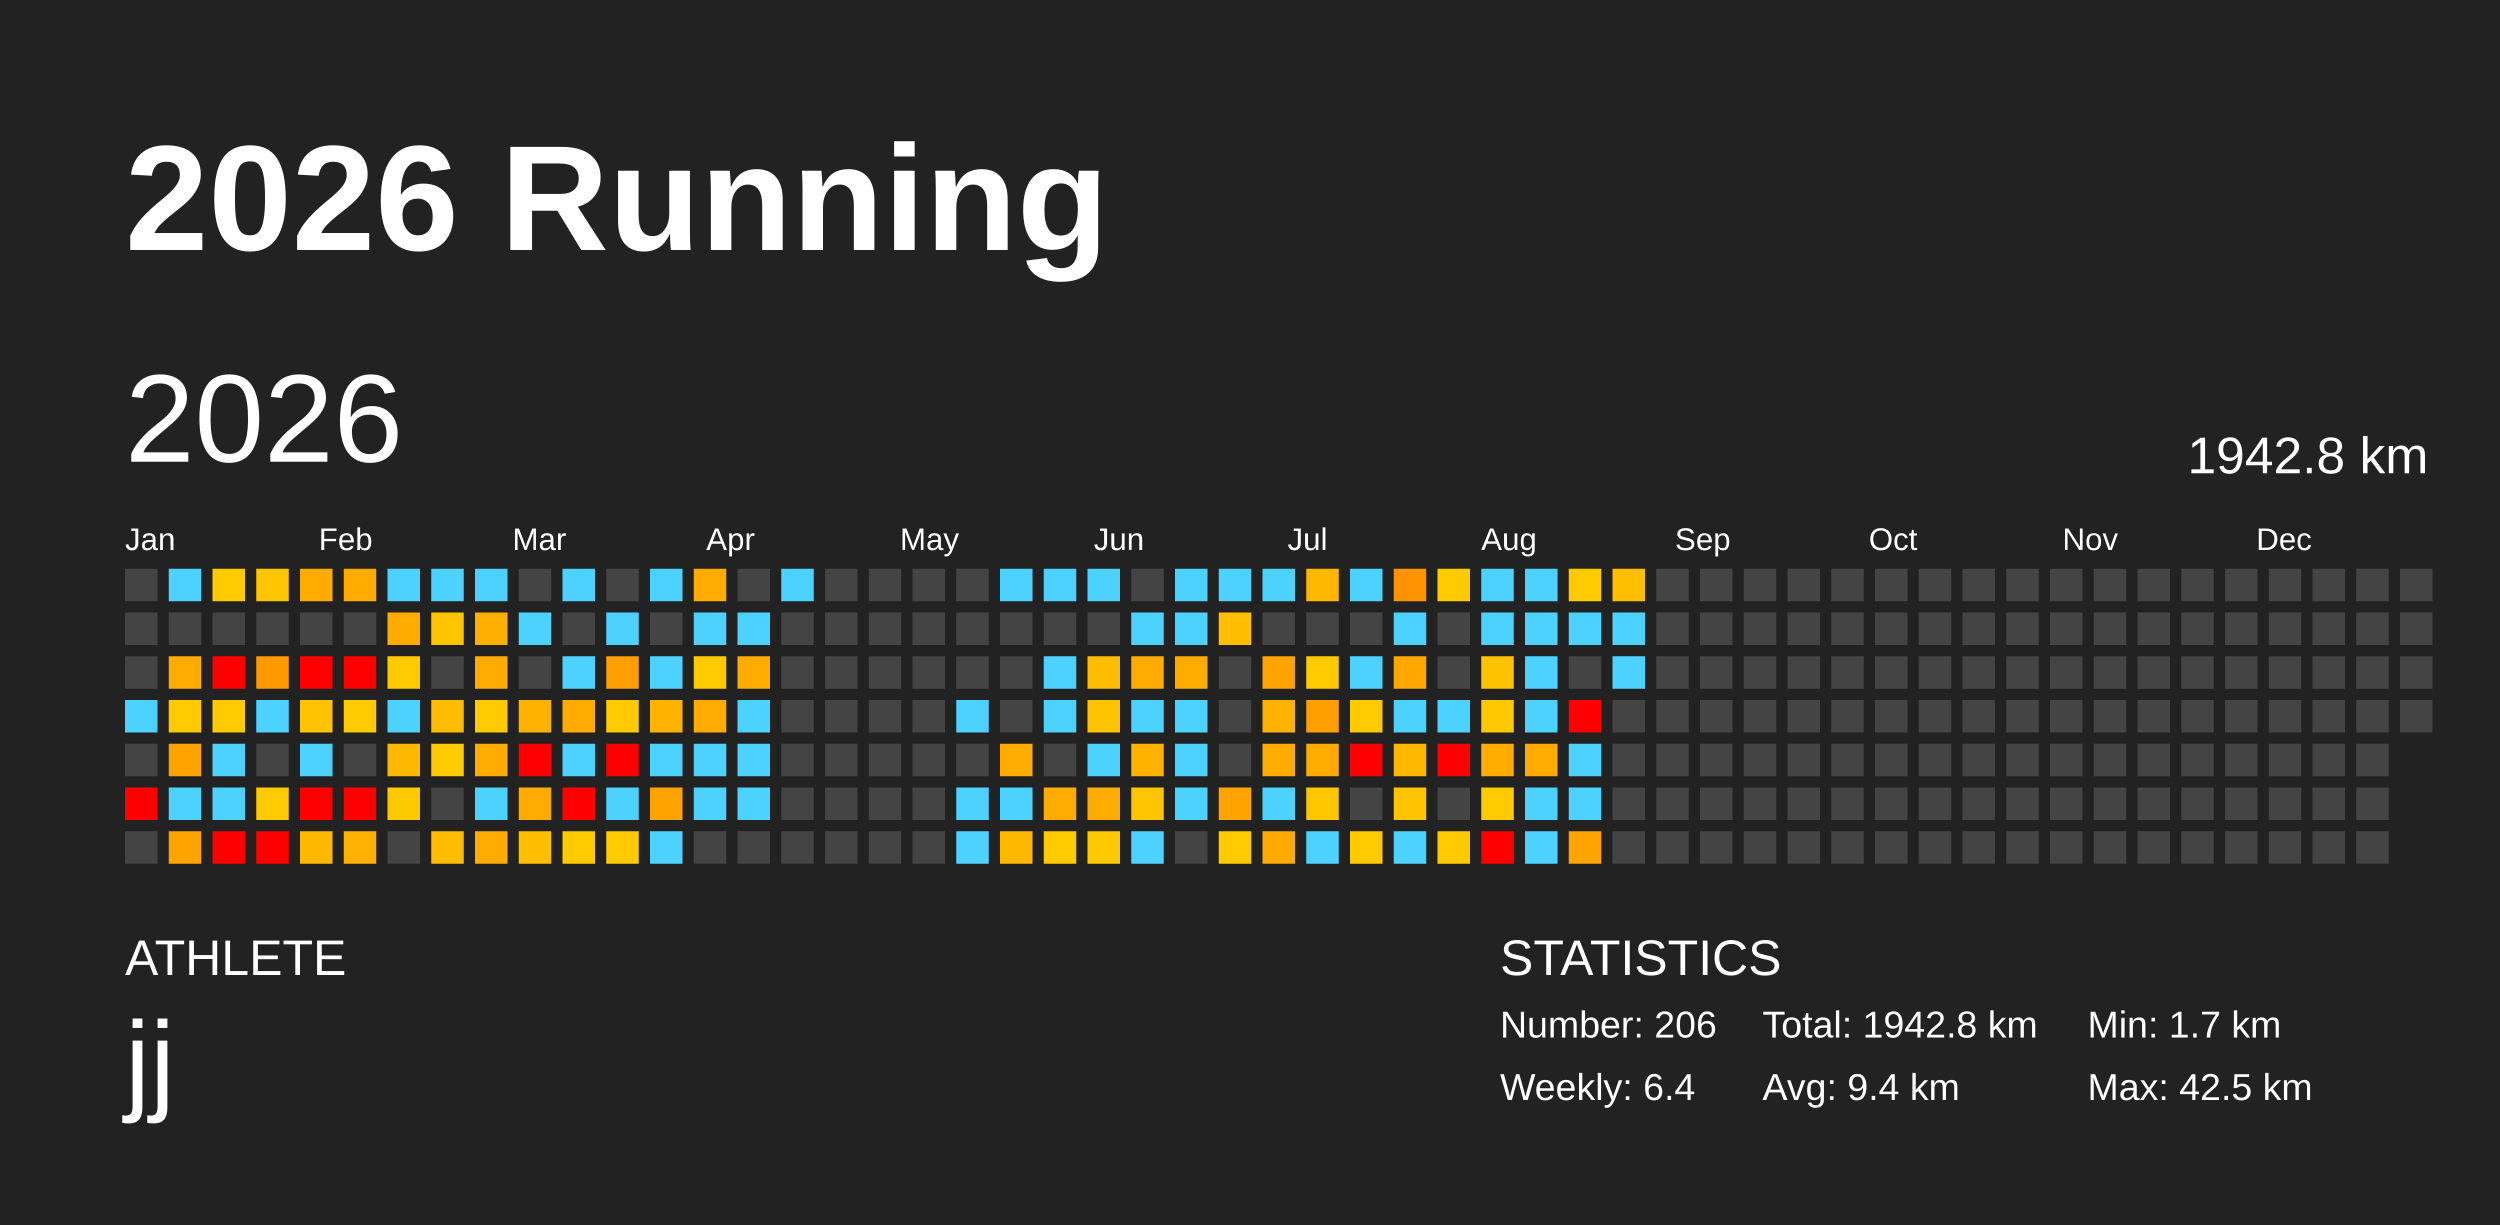
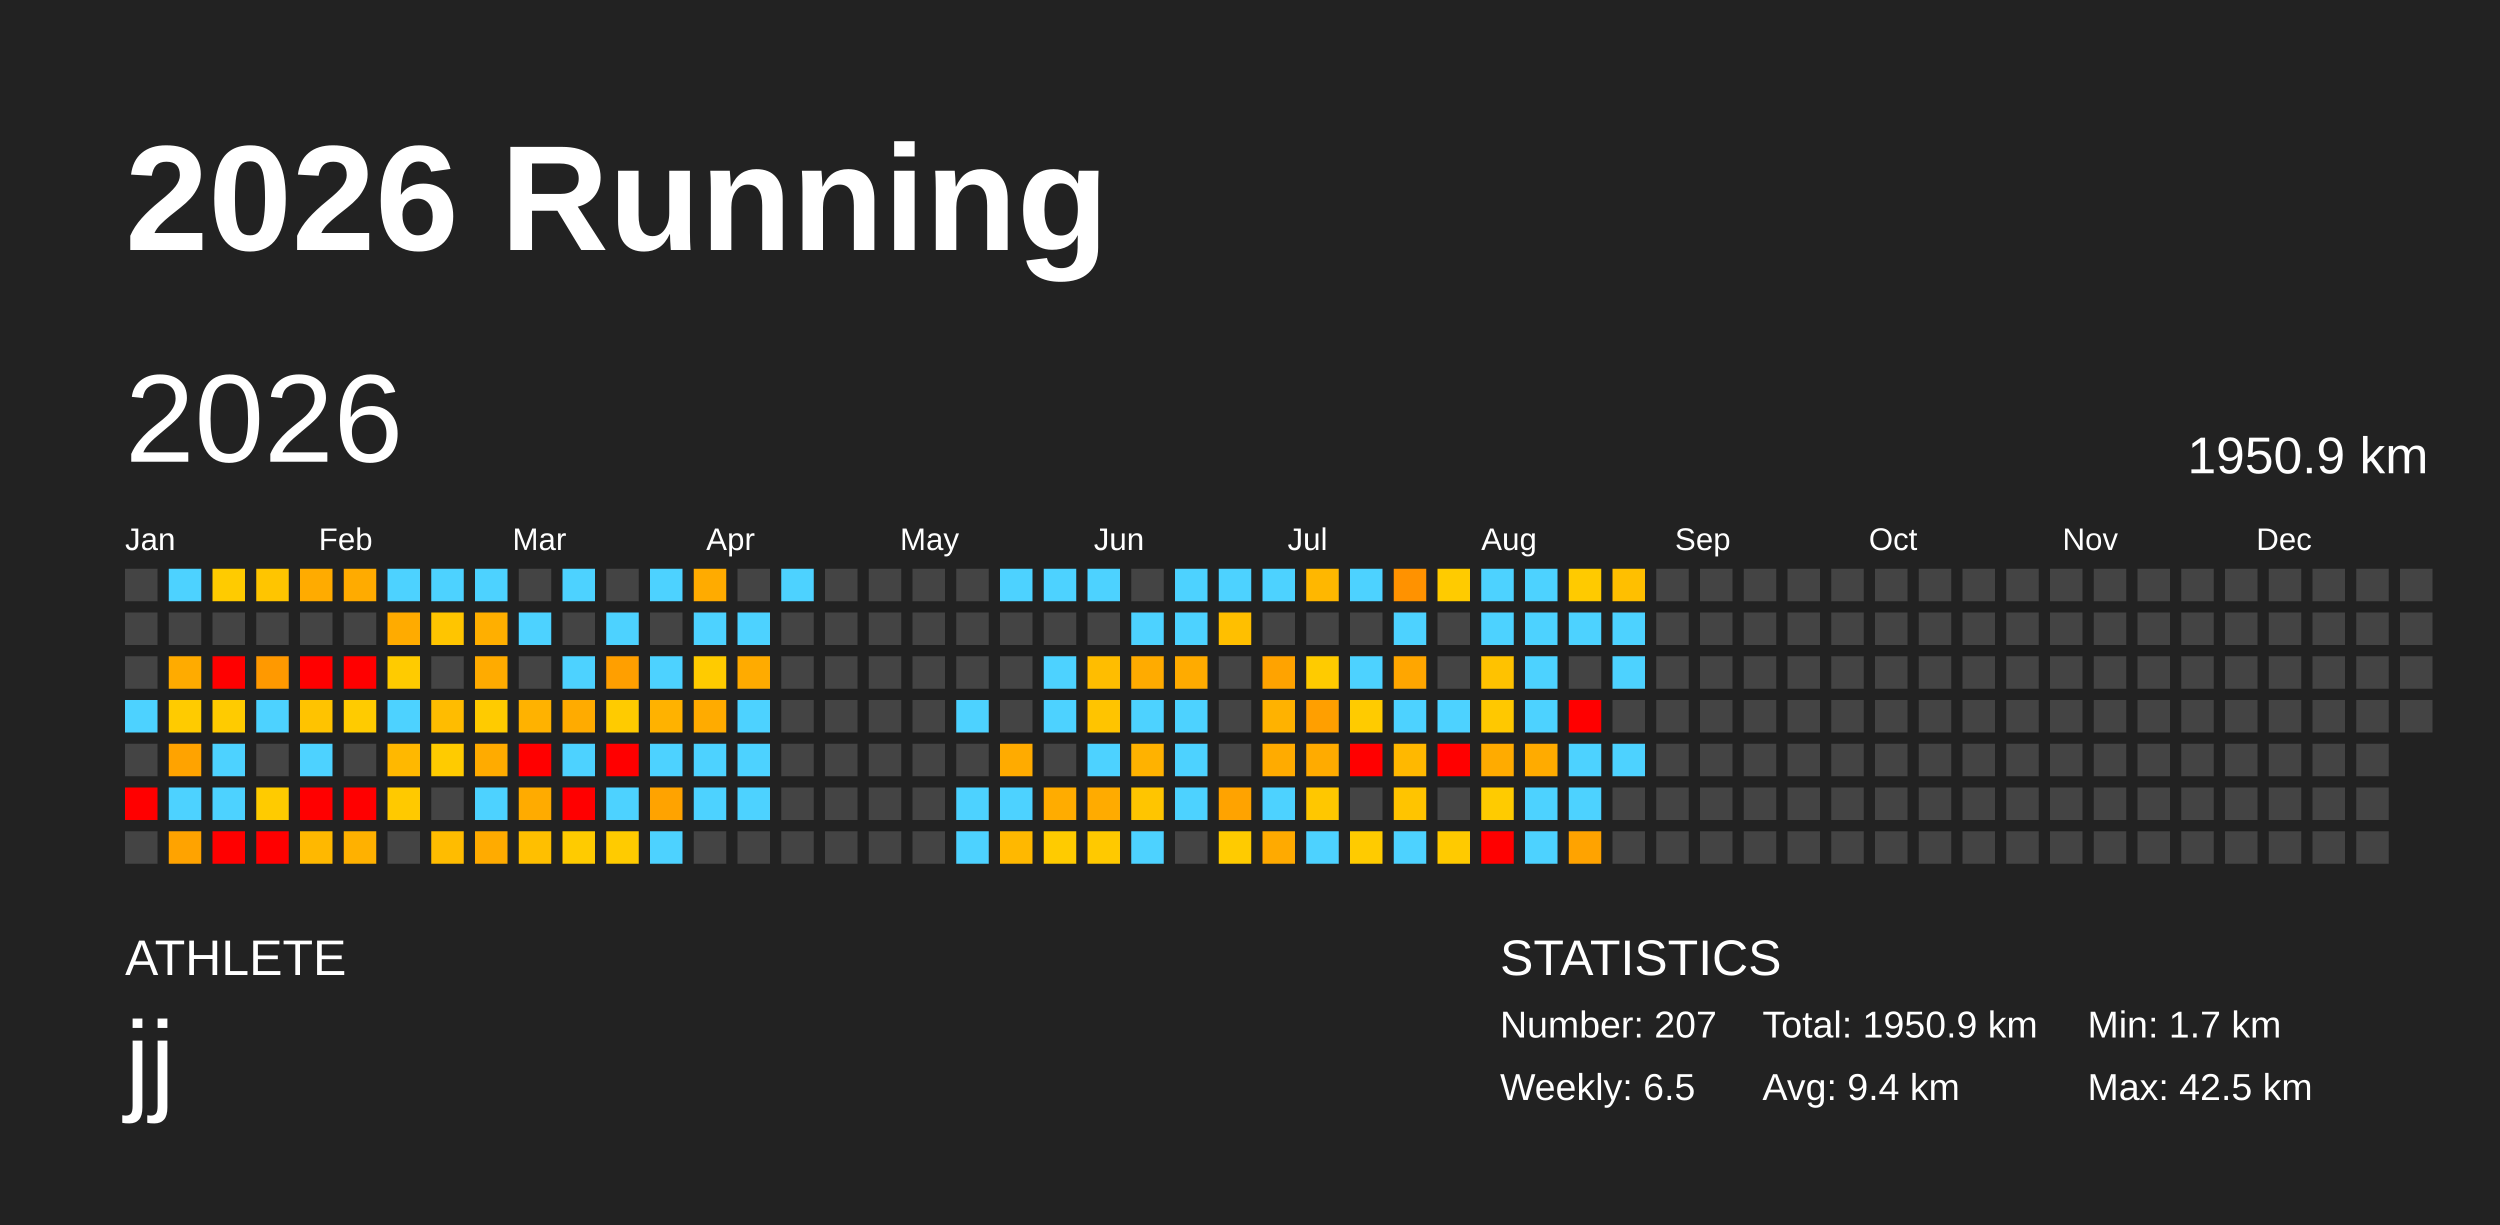
<svg xmlns="http://www.w3.org/2000/svg" baseProfile="full" height="98mm" version="1.1" viewBox="0,0,200,98" width="200mm">
  <defs />
  <rect fill="#222222" height="98" width="200" x="0" y="0" />
  <text fill="#FFFFFF" style="font-size:12px; font-family:Arial; font-weight:bold;" x="10" y="20">2026 Running</text>
  <text fill="#FFFFFF" style="font-size:4px; font-family:Arial" x="10" y="78">ATHLETE</text>
  <text fill="#FFFFFF" style="font-size:9px; font-family:Arial" x="10" y="88">jj</text>
  <text fill="#FFFFFF" style="font-size:4px; font-family:Arial" x="120" y="78">STATISTICS</text>
-   <text fill="#FFFFFF" style="font-size:3px; font-family:Arial" x="120" y="83">Number: 206</text>
-   <text fill="#FFFFFF" style="font-size:3px; font-family:Arial" x="120" y="88">Weekly: 6.4</text>
-   <text fill="#FFFFFF" style="font-size:3px; font-family:Arial" x="141" y="83">Total: 1942.8 km</text>
+   <text fill="#FFFFFF" style="font-size:3px; font-family:Arial" x="120" y="83">Number: 207</text>
+   <text fill="#FFFFFF" style="font-size:3px; font-family:Arial" x="120" y="88">Weekly: 6.5</text>
+   <text fill="#FFFFFF" style="font-size:3px; font-family:Arial" x="141" y="83">Total: 1950.9 km</text>
  <text fill="#FFFFFF" style="font-size:3px; font-family:Arial" x="141" y="88">Avg: 9.4 km</text>
  <text fill="#FFFFFF" style="font-size:3px; font-family:Arial" x="167" y="83">Min: 1.7 km</text>
  <text fill="#FFFFFF" style="font-size:3px; font-family:Arial" x="167" y="88">Max: 42.5 km</text>
  <text dominant-baseline="hanging" fill="#FFFFFF" style="font-size:10.0px; font-family:Arial;" x="10" y="30">2026</text>
-   <text dominant-baseline="hanging" fill="#FFFFFF" style="font-size:4.125px; font-family:Arial;" x="175" y="35">1942.8 km</text>
+   <text dominant-baseline="hanging" fill="#FFFFFF" style="font-size:4.125px; font-family:Arial;" x="175" y="35">1950.9 km</text>
  <text fill="#FFFFFF" style="font-size:2.5px; font-family:Arial" x="10.0" y="44">Jan</text>
  <text fill="#FFFFFF" style="font-size:2.5px; font-family:Arial" x="25.5" y="44">Feb</text>
  <text fill="#FFFFFF" style="font-size:2.5px; font-family:Arial" x="41.0" y="44">Mar</text>
  <text fill="#FFFFFF" style="font-size:2.5px; font-family:Arial" x="56.5" y="44">Apr</text>
  <text fill="#FFFFFF" style="font-size:2.5px; font-family:Arial" x="72.0" y="44">May</text>
  <text fill="#FFFFFF" style="font-size:2.5px; font-family:Arial" x="87.5" y="44">Jun</text>
  <text fill="#FFFFFF" style="font-size:2.5px; font-family:Arial" x="103.0" y="44">Jul</text>
  <text fill="#FFFFFF" style="font-size:2.5px; font-family:Arial" x="118.5" y="44">Aug</text>
  <text fill="#FFFFFF" style="font-size:2.5px; font-family:Arial" x="134.0" y="44">Sep</text>
  <text fill="#FFFFFF" style="font-size:2.5px; font-family:Arial" x="149.5" y="44">Oct</text>
  <text fill="#FFFFFF" style="font-size:2.5px; font-family:Arial" x="165.0" y="44">Nov</text>
  <text fill="#FFFFFF" style="font-size:2.5px; font-family:Arial" x="180.5" y="44">Dec</text>
  <rect fill="#444444" height="2.6" width="2.6" x="10.0" y="45.5" />
  <rect fill="#444444" height="2.6" width="2.6" x="10.0" y="49.0" />
  <rect fill="#444444" height="2.6" width="2.6" x="10.0" y="52.5" />
  <rect fill="#4dd2ff" height="2.6" width="2.6" x="10.0" y="56.0" />
  <rect fill="#444444" height="2.6" width="2.6" x="10.0" y="59.5" />
  <rect fill="red" height="2.6" width="2.6" x="10.0" y="63.0" />
  <rect fill="#444444" height="2.6" width="2.6" x="10.0" y="66.5" />
  <rect fill="#4dd2ff" height="2.6" width="2.6" x="13.5" y="45.5" />
  <rect fill="#444444" height="2.6" width="2.6" x="13.5" y="49.0" />
  <rect fill="#ffab00" height="2.6" width="2.6" x="13.5" y="52.5" />
  <rect fill="#ffcb00" height="2.6" width="2.6" x="13.5" y="56.0" />
  <rect fill="#ffa300" height="2.6" width="2.6" x="13.5" y="59.5" />
  <rect fill="#4dd2ff" height="2.6" width="2.6" x="13.5" y="63.0" />
  <rect fill="#ffa300" height="2.6" width="2.6" x="13.5" y="66.5" />
  <rect fill="#ffcb00" height="2.6" width="2.6" x="17.0" y="45.5" />
  <rect fill="#444444" height="2.6" width="2.6" x="17.0" y="49.0" />
  <rect fill="red" height="2.6" width="2.6" x="17.0" y="52.5" />
  <rect fill="#ffcb00" height="2.6" width="2.6" x="17.0" y="56.0" />
  <rect fill="#4dd2ff" height="2.6" width="2.6" x="17.0" y="59.5" />
  <rect fill="#4dd2ff" height="2.6" width="2.6" x="17.0" y="63.0" />
  <rect fill="red" height="2.6" width="2.6" x="17.0" y="66.5" />
  <rect fill="#ffc500" height="2.6" width="2.6" x="20.5" y="45.5" />
  <rect fill="#444444" height="2.6" width="2.6" x="20.5" y="49.0" />
  <rect fill="#ff9900" height="2.6" width="2.6" x="20.5" y="52.5" />
  <rect fill="#4dd2ff" height="2.6" width="2.6" x="20.5" y="56.0" />
  <rect fill="#444444" height="2.6" width="2.6" x="20.5" y="59.5" />
  <rect fill="#ffcb00" height="2.6" width="2.6" x="20.5" y="63.0" />
  <rect fill="red" height="2.6" width="2.6" x="20.5" y="66.5" />
  <rect fill="#ffab00" height="2.6" width="2.6" x="24.0" y="45.5" />
  <rect fill="#444444" height="2.6" width="2.6" x="24.0" y="49.0" />
  <rect fill="red" height="2.6" width="2.6" x="24.0" y="52.5" />
  <rect fill="#ffc300" height="2.6" width="2.6" x="24.0" y="56.0" />
  <rect fill="#4dd2ff" height="2.6" width="2.6" x="24.0" y="59.5" />
  <rect fill="red" height="2.6" width="2.6" x="24.0" y="63.0" />
  <rect fill="#ffb800" height="2.6" width="2.6" x="24.0" y="66.5" />
  <rect fill="#ffab00" height="2.6" width="2.6" x="27.5" y="45.5" />
  <rect fill="#444444" height="2.6" width="2.6" x="27.5" y="49.0" />
  <rect fill="red" height="2.6" width="2.6" x="27.5" y="52.5" />
  <rect fill="#ffcb00" height="2.6" width="2.6" x="27.5" y="56.0" />
  <rect fill="#444444" height="2.6" width="2.6" x="27.5" y="59.5" />
  <rect fill="red" height="2.6" width="2.6" x="27.5" y="63.0" />
  <rect fill="#ffb100" height="2.6" width="2.6" x="27.5" y="66.5" />
  <rect fill="#4dd2ff" height="2.6" width="2.6" x="31.0" y="45.5" />
  <rect fill="#ffab00" height="2.6" width="2.6" x="31.0" y="49.0" />
  <rect fill="#ffcb00" height="2.6" width="2.6" x="31.0" y="52.5" />
  <rect fill="#4dd2ff" height="2.6" width="2.6" x="31.0" y="56.0" />
  <rect fill="#ffb800" height="2.6" width="2.6" x="31.0" y="59.5" />
  <rect fill="#ffc900" height="2.6" width="2.6" x="31.0" y="63.0" />
  <rect fill="#444444" height="2.6" width="2.6" x="31.0" y="66.5" />
  <rect fill="#4dd2ff" height="2.6" width="2.6" x="34.5" y="45.5" />
  <rect fill="#ffc500" height="2.6" width="2.6" x="34.5" y="49.0" />
  <rect fill="#444444" height="2.6" width="2.6" x="34.5" y="52.5" />
  <rect fill="#ffbc00" height="2.6" width="2.6" x="34.5" y="56.0" />
  <rect fill="#ffcb00" height="2.6" width="2.6" x="34.5" y="59.5" />
  <rect fill="#444444" height="2.6" width="2.6" x="34.5" y="63.0" />
  <rect fill="#ffbc00" height="2.6" width="2.6" x="34.5" y="66.5" />
  <rect fill="#4dd2ff" height="2.6" width="2.6" x="38.0" y="45.5" />
  <rect fill="#ffaf00" height="2.6" width="2.6" x="38.0" y="49.0" />
  <rect fill="#ffab00" height="2.6" width="2.6" x="38.0" y="52.5" />
  <rect fill="#ffcb00" height="2.6" width="2.6" x="38.0" y="56.0" />
  <rect fill="#ffab00" height="2.6" width="2.6" x="38.0" y="59.5" />
  <rect fill="#4dd2ff" height="2.6" width="2.6" x="38.0" y="63.0" />
  <rect fill="#ffab00" height="2.6" width="2.6" x="38.0" y="66.5" />
  <rect fill="#444444" height="2.6" width="2.6" x="41.5" y="45.5" />
  <rect fill="#4dd2ff" height="2.6" width="2.6" x="41.5" y="49.0" />
  <rect fill="#444444" height="2.6" width="2.6" x="41.5" y="52.5" />
  <rect fill="#ffb200" height="2.6" width="2.6" x="41.5" y="56.0" />
  <rect fill="red" height="2.6" width="2.6" x="41.5" y="59.5" />
  <rect fill="#ffab00" height="2.6" width="2.6" x="41.5" y="63.0" />
  <rect fill="#ffbf00" height="2.6" width="2.6" x="41.5" y="66.5" />
  <rect fill="#4dd2ff" height="2.6" width="2.6" x="45.0" y="45.5" />
  <rect fill="#444444" height="2.6" width="2.6" x="45.0" y="49.0" />
  <rect fill="#4dd2ff" height="2.6" width="2.6" x="45.0" y="52.5" />
  <rect fill="#ffab00" height="2.6" width="2.6" x="45.0" y="56.0" />
  <rect fill="#4dd2ff" height="2.6" width="2.6" x="45.0" y="59.5" />
  <rect fill="red" height="2.6" width="2.6" x="45.0" y="63.0" />
  <rect fill="#ffcb00" height="2.6" width="2.6" x="45.0" y="66.5" />
  <rect fill="#444444" height="2.6" width="2.6" x="48.5" y="45.5" />
  <rect fill="#4dd2ff" height="2.6" width="2.6" x="48.5" y="49.0" />
  <rect fill="#ff9f00" height="2.6" width="2.6" x="48.5" y="52.5" />
  <rect fill="#ffcb00" height="2.6" width="2.6" x="48.5" y="56.0" />
  <rect fill="red" height="2.6" width="2.6" x="48.5" y="59.5" />
  <rect fill="#4dd2ff" height="2.6" width="2.6" x="48.5" y="63.0" />
  <rect fill="#ffcb00" height="2.6" width="2.6" x="48.5" y="66.5" />
  <rect fill="#4dd2ff" height="2.6" width="2.6" x="52.0" y="45.5" />
  <rect fill="#444444" height="2.6" width="2.6" x="52.0" y="49.0" />
  <rect fill="#4dd2ff" height="2.6" width="2.6" x="52.0" y="52.5" />
  <rect fill="#ffb200" height="2.6" width="2.6" x="52.0" y="56.0" />
  <rect fill="#4dd2ff" height="2.6" width="2.6" x="52.0" y="59.5" />
  <rect fill="#ffa300" height="2.6" width="2.6" x="52.0" y="63.0" />
  <rect fill="#4dd2ff" height="2.6" width="2.6" x="52.0" y="66.5" />
  <rect fill="#ffab00" height="2.6" width="2.6" x="55.5" y="45.5" />
  <rect fill="#4dd2ff" height="2.6" width="2.6" x="55.5" y="49.0" />
  <rect fill="#ffcb00" height="2.6" width="2.6" x="55.5" y="52.5" />
  <rect fill="#ffab00" height="2.6" width="2.6" x="55.5" y="56.0" />
  <rect fill="#4dd2ff" height="2.6" width="2.6" x="55.5" y="59.5" />
  <rect fill="#4dd2ff" height="2.6" width="2.6" x="55.5" y="63.0" />
  <rect fill="#444444" height="2.6" width="2.6" x="55.5" y="66.5" />
  <rect fill="#444444" height="2.6" width="2.6" x="59.0" y="45.5" />
  <rect fill="#4dd2ff" height="2.6" width="2.6" x="59.0" y="49.0" />
  <rect fill="#ffab00" height="2.6" width="2.6" x="59.0" y="52.5" />
  <rect fill="#4dd2ff" height="2.6" width="2.6" x="59.0" y="56.0" />
  <rect fill="#4dd2ff" height="2.6" width="2.6" x="59.0" y="59.5" />
  <rect fill="#4dd2ff" height="2.6" width="2.6" x="59.0" y="63.0" />
  <rect fill="#444444" height="2.6" width="2.6" x="59.0" y="66.5" />
  <rect fill="#4dd2ff" height="2.6" width="2.6" x="62.5" y="45.5" />
  <rect fill="#444444" height="2.6" width="2.6" x="62.5" y="49.0" />
  <rect fill="#444444" height="2.6" width="2.6" x="62.5" y="52.5" />
  <rect fill="#444444" height="2.6" width="2.6" x="62.5" y="56.0" />
  <rect fill="#444444" height="2.6" width="2.6" x="62.5" y="59.5" />
  <rect fill="#444444" height="2.6" width="2.6" x="62.5" y="63.0" />
  <rect fill="#444444" height="2.6" width="2.6" x="62.5" y="66.5" />
  <rect fill="#444444" height="2.6" width="2.6" x="66.0" y="45.5" />
  <rect fill="#444444" height="2.6" width="2.6" x="66.0" y="49.0" />
  <rect fill="#444444" height="2.6" width="2.6" x="66.0" y="52.5" />
  <rect fill="#444444" height="2.6" width="2.6" x="66.0" y="56.0" />
  <rect fill="#444444" height="2.6" width="2.6" x="66.0" y="59.5" />
  <rect fill="#444444" height="2.6" width="2.6" x="66.0" y="63.0" />
  <rect fill="#444444" height="2.6" width="2.6" x="66.0" y="66.5" />
  <rect fill="#444444" height="2.6" width="2.6" x="69.5" y="45.5" />
  <rect fill="#444444" height="2.6" width="2.6" x="69.5" y="49.0" />
  <rect fill="#444444" height="2.6" width="2.6" x="69.5" y="52.5" />
  <rect fill="#444444" height="2.6" width="2.6" x="69.5" y="56.0" />
  <rect fill="#444444" height="2.6" width="2.6" x="69.5" y="59.5" />
  <rect fill="#444444" height="2.6" width="2.6" x="69.5" y="63.0" />
  <rect fill="#444444" height="2.6" width="2.6" x="69.5" y="66.5" />
  <rect fill="#444444" height="2.6" width="2.6" x="73.0" y="45.5" />
  <rect fill="#444444" height="2.6" width="2.6" x="73.0" y="49.0" />
  <rect fill="#444444" height="2.6" width="2.6" x="73.0" y="52.5" />
  <rect fill="#444444" height="2.6" width="2.6" x="73.0" y="56.0" />
  <rect fill="#444444" height="2.6" width="2.6" x="73.0" y="59.5" />
  <rect fill="#444444" height="2.6" width="2.6" x="73.0" y="63.0" />
  <rect fill="#444444" height="2.6" width="2.6" x="73.0" y="66.5" />
  <rect fill="#444444" height="2.6" width="2.6" x="76.5" y="45.5" />
  <rect fill="#444444" height="2.6" width="2.6" x="76.5" y="49.0" />
  <rect fill="#444444" height="2.6" width="2.6" x="76.5" y="52.5" />
  <rect fill="#4dd2ff" height="2.6" width="2.6" x="76.5" y="56.0" />
  <rect fill="#444444" height="2.6" width="2.6" x="76.5" y="59.5" />
  <rect fill="#4dd2ff" height="2.6" width="2.6" x="76.5" y="63.0" />
  <rect fill="#4dd2ff" height="2.6" width="2.6" x="76.5" y="66.5" />
  <rect fill="#4dd2ff" height="2.6" width="2.6" x="80.0" y="45.5" />
  <rect fill="#444444" height="2.6" width="2.6" x="80.0" y="49.0" />
  <rect fill="#444444" height="2.6" width="2.6" x="80.0" y="52.5" />
  <rect fill="#444444" height="2.6" width="2.6" x="80.0" y="56.0" />
  <rect fill="#ffab00" height="2.6" width="2.6" x="80.0" y="59.5" />
  <rect fill="#4dd2ff" height="2.6" width="2.6" x="80.0" y="63.0" />
  <rect fill="#ffb800" height="2.6" width="2.6" x="80.0" y="66.5" />
  <rect fill="#4dd2ff" height="2.6" width="2.6" x="83.5" y="45.5" />
  <rect fill="#444444" height="2.6" width="2.6" x="83.5" y="49.0" />
  <rect fill="#4dd2ff" height="2.6" width="2.6" x="83.5" y="52.5" />
  <rect fill="#4dd2ff" height="2.6" width="2.6" x="83.5" y="56.0" />
  <rect fill="#444444" height="2.6" width="2.6" x="83.5" y="59.5" />
  <rect fill="#ffac00" height="2.6" width="2.6" x="83.5" y="63.0" />
  <rect fill="#ffcb00" height="2.6" width="2.6" x="83.5" y="66.5" />
  <rect fill="#4dd2ff" height="2.6" width="2.6" x="87.0" y="45.5" />
  <rect fill="#444444" height="2.6" width="2.6" x="87.0" y="49.0" />
  <rect fill="#ffbd00" height="2.6" width="2.6" x="87.0" y="52.5" />
  <rect fill="#ffc400" height="2.6" width="2.6" x="87.0" y="56.0" />
  <rect fill="#4dd2ff" height="2.6" width="2.6" x="87.0" y="59.5" />
  <rect fill="#ffab00" height="2.6" width="2.6" x="87.0" y="63.0" />
  <rect fill="#ffc900" height="2.6" width="2.6" x="87.0" y="66.5" />
  <rect fill="#444444" height="2.6" width="2.6" x="90.5" y="45.5" />
  <rect fill="#4dd2ff" height="2.6" width="2.6" x="90.5" y="49.0" />
  <rect fill="#ffab00" height="2.6" width="2.6" x="90.5" y="52.5" />
  <rect fill="#4dd2ff" height="2.6" width="2.6" x="90.5" y="56.0" />
  <rect fill="#ffb200" height="2.6" width="2.6" x="90.5" y="59.5" />
  <rect fill="#ffc500" height="2.6" width="2.6" x="90.5" y="63.0" />
  <rect fill="#4dd2ff" height="2.6" width="2.6" x="90.5" y="66.5" />
  <rect fill="#4dd2ff" height="2.6" width="2.6" x="94.0" y="45.5" />
  <rect fill="#4dd2ff" height="2.6" width="2.6" x="94.0" y="49.0" />
  <rect fill="#ffab00" height="2.6" width="2.6" x="94.0" y="52.5" />
  <rect fill="#4dd2ff" height="2.6" width="2.6" x="94.0" y="56.0" />
  <rect fill="#4dd2ff" height="2.6" width="2.6" x="94.0" y="59.5" />
  <rect fill="#4dd2ff" height="2.6" width="2.6" x="94.0" y="63.0" />
  <rect fill="#444444" height="2.6" width="2.6" x="94.0" y="66.5" />
  <rect fill="#4dd2ff" height="2.6" width="2.6" x="97.5" y="45.5" />
  <rect fill="#ffbf00" height="2.6" width="2.6" x="97.5" y="49.0" />
  <rect fill="#444444" height="2.6" width="2.6" x="97.5" y="52.5" />
  <rect fill="#444444" height="2.6" width="2.6" x="97.5" y="56.0" />
  <rect fill="#444444" height="2.6" width="2.6" x="97.5" y="59.5" />
  <rect fill="#ffa300" height="2.6" width="2.6" x="97.5" y="63.0" />
  <rect fill="#ffcb00" height="2.6" width="2.6" x="97.5" y="66.5" />
  <rect fill="#4dd2ff" height="2.6" width="2.6" x="101.0" y="45.5" />
  <rect fill="#444444" height="2.6" width="2.6" x="101.0" y="49.0" />
  <rect fill="#ffa300" height="2.6" width="2.6" x="101.0" y="52.5" />
  <rect fill="#ffb200" height="2.6" width="2.6" x="101.0" y="56.0" />
  <rect fill="#ffab00" height="2.6" width="2.6" x="101.0" y="59.5" />
  <rect fill="#4dd2ff" height="2.6" width="2.6" x="101.0" y="63.0" />
  <rect fill="#ffaa00" height="2.6" width="2.6" x="101.0" y="66.5" />
  <rect fill="#ffb700" height="2.6" width="2.6" x="104.5" y="45.5" />
  <rect fill="#444444" height="2.6" width="2.6" x="104.5" y="49.0" />
  <rect fill="#ffcb00" height="2.6" width="2.6" x="104.5" y="52.5" />
  <rect fill="#ff9f00" height="2.6" width="2.6" x="104.5" y="56.0" />
  <rect fill="#ffab00" height="2.6" width="2.6" x="104.5" y="59.5" />
  <rect fill="#ffc700" height="2.6" width="2.6" x="104.5" y="63.0" />
  <rect fill="#4dd2ff" height="2.6" width="2.6" x="104.5" y="66.5" />
  <rect fill="#4dd2ff" height="2.6" width="2.6" x="108.0" y="45.5" />
  <rect fill="#444444" height="2.6" width="2.6" x="108.0" y="49.0" />
  <rect fill="#4dd2ff" height="2.6" width="2.6" x="108.0" y="52.5" />
  <rect fill="#ffcb00" height="2.6" width="2.6" x="108.0" y="56.0" />
  <rect fill="red" height="2.6" width="2.6" x="108.0" y="59.5" />
  <rect fill="#444444" height="2.6" width="2.6" x="108.0" y="63.0" />
  <rect fill="#ffcb00" height="2.6" width="2.6" x="108.0" y="66.5" />
  <rect fill="#ff9200" height="2.6" width="2.6" x="111.5" y="45.5" />
  <rect fill="#4dd2ff" height="2.6" width="2.6" x="111.5" y="49.0" />
  <rect fill="#ffa600" height="2.6" width="2.6" x="111.5" y="52.5" />
  <rect fill="#4dd2ff" height="2.6" width="2.6" x="111.5" y="56.0" />
  <rect fill="#ffb800" height="2.6" width="2.6" x="111.5" y="59.5" />
  <rect fill="#ffc400" height="2.6" width="2.6" x="111.5" y="63.0" />
  <rect fill="#4dd2ff" height="2.6" width="2.6" x="111.5" y="66.5" />
  <rect fill="#ffcb00" height="2.6" width="2.6" x="115.0" y="45.5" />
  <rect fill="#444444" height="2.6" width="2.6" x="115.0" y="49.0" />
  <rect fill="#444444" height="2.6" width="2.6" x="115.0" y="52.5" />
  <rect fill="#4dd2ff" height="2.6" width="2.6" x="115.0" y="56.0" />
  <rect fill="red" height="2.6" width="2.6" x="115.0" y="59.5" />
  <rect fill="#444444" height="2.6" width="2.6" x="115.0" y="63.0" />
  <rect fill="#ffca00" height="2.6" width="2.6" x="115.0" y="66.5" />
  <rect fill="#4dd2ff" height="2.6" width="2.6" x="118.5" y="45.5" />
  <rect fill="#4dd2ff" height="2.6" width="2.6" x="118.5" y="49.0" />
  <rect fill="#ffc200" height="2.6" width="2.6" x="118.5" y="52.5" />
  <rect fill="#ffc800" height="2.6" width="2.6" x="118.5" y="56.0" />
  <rect fill="#ffab00" height="2.6" width="2.6" x="118.5" y="59.5" />
  <rect fill="#ffcb00" height="2.6" width="2.6" x="118.5" y="63.0" />
  <rect fill="red" height="2.6" width="2.6" x="118.5" y="66.5" />
  <rect fill="#4dd2ff" height="2.6" width="2.6" x="122.0" y="45.5" />
  <rect fill="#4dd2ff" height="2.6" width="2.6" x="122.0" y="49.0" />
  <rect fill="#4dd2ff" height="2.6" width="2.6" x="122.0" y="52.5" />
  <rect fill="#4dd2ff" height="2.6" width="2.6" x="122.0" y="56.0" />
  <rect fill="#ffab00" height="2.6" width="2.6" x="122.0" y="59.5" />
  <rect fill="#4dd2ff" height="2.6" width="2.6" x="122.0" y="63.0" />
  <rect fill="#4dd2ff" height="2.6" width="2.6" x="122.0" y="66.5" />
  <rect fill="#ffca00" height="2.6" width="2.6" x="125.5" y="45.5" />
  <rect fill="#4dd2ff" height="2.6" width="2.6" x="125.5" y="49.0" />
  <rect fill="#444444" height="2.6" width="2.6" x="125.5" y="52.5" />
  <rect fill="red" height="2.6" width="2.6" x="125.5" y="56.0" />
  <rect fill="#4dd2ff" height="2.6" width="2.6" x="125.5" y="59.5" />
  <rect fill="#4dd2ff" height="2.6" width="2.6" x="125.5" y="63.0" />
  <rect fill="#ffa300" height="2.6" width="2.6" x="125.5" y="66.5" />
  <rect fill="#ffbf00" height="2.6" width="2.6" x="129.0" y="45.5" />
  <rect fill="#4dd2ff" height="2.6" width="2.6" x="129.0" y="49.0" />
  <rect fill="#4dd2ff" height="2.6" width="2.6" x="129.0" y="52.5" />
  <rect fill="#444444" height="2.6" width="2.6" x="129.0" y="56.0" />
-   <rect fill="#444444" height="2.6" width="2.6" x="129.0" y="59.5" />
+   <rect fill="#4dd2ff" height="2.6" width="2.6" x="129.0" y="59.5" />
  <rect fill="#444444" height="2.6" width="2.6" x="129.0" y="63.0" />
  <rect fill="#444444" height="2.6" width="2.6" x="129.0" y="66.5" />
  <rect fill="#444444" height="2.6" width="2.6" x="132.5" y="45.5" />
  <rect fill="#444444" height="2.6" width="2.6" x="132.5" y="49.0" />
  <rect fill="#444444" height="2.6" width="2.6" x="132.5" y="52.5" />
  <rect fill="#444444" height="2.6" width="2.6" x="132.5" y="56.0" />
  <rect fill="#444444" height="2.6" width="2.6" x="132.5" y="59.5" />
  <rect fill="#444444" height="2.6" width="2.6" x="132.5" y="63.0" />
  <rect fill="#444444" height="2.6" width="2.6" x="132.5" y="66.5" />
  <rect fill="#444444" height="2.6" width="2.6" x="136.0" y="45.5" />
  <rect fill="#444444" height="2.6" width="2.6" x="136.0" y="49.0" />
  <rect fill="#444444" height="2.6" width="2.6" x="136.0" y="52.5" />
  <rect fill="#444444" height="2.6" width="2.6" x="136.0" y="56.0" />
  <rect fill="#444444" height="2.6" width="2.6" x="136.0" y="59.5" />
  <rect fill="#444444" height="2.6" width="2.6" x="136.0" y="63.0" />
  <rect fill="#444444" height="2.6" width="2.6" x="136.0" y="66.5" />
  <rect fill="#444444" height="2.6" width="2.6" x="139.5" y="45.5" />
  <rect fill="#444444" height="2.6" width="2.6" x="139.5" y="49.0" />
  <rect fill="#444444" height="2.6" width="2.6" x="139.5" y="52.5" />
  <rect fill="#444444" height="2.6" width="2.6" x="139.5" y="56.0" />
  <rect fill="#444444" height="2.6" width="2.6" x="139.5" y="59.5" />
  <rect fill="#444444" height="2.6" width="2.6" x="139.5" y="63.0" />
  <rect fill="#444444" height="2.6" width="2.6" x="139.5" y="66.5" />
  <rect fill="#444444" height="2.6" width="2.6" x="143.0" y="45.5" />
  <rect fill="#444444" height="2.6" width="2.6" x="143.0" y="49.0" />
  <rect fill="#444444" height="2.6" width="2.6" x="143.0" y="52.5" />
  <rect fill="#444444" height="2.6" width="2.6" x="143.0" y="56.0" />
  <rect fill="#444444" height="2.6" width="2.6" x="143.0" y="59.5" />
  <rect fill="#444444" height="2.6" width="2.6" x="143.0" y="63.0" />
  <rect fill="#444444" height="2.6" width="2.6" x="143.0" y="66.5" />
  <rect fill="#444444" height="2.6" width="2.6" x="146.5" y="45.5" />
  <rect fill="#444444" height="2.6" width="2.6" x="146.5" y="49.0" />
  <rect fill="#444444" height="2.6" width="2.6" x="146.5" y="52.5" />
  <rect fill="#444444" height="2.6" width="2.6" x="146.5" y="56.0" />
  <rect fill="#444444" height="2.6" width="2.6" x="146.5" y="59.5" />
  <rect fill="#444444" height="2.6" width="2.6" x="146.5" y="63.0" />
  <rect fill="#444444" height="2.6" width="2.6" x="146.5" y="66.5" />
  <rect fill="#444444" height="2.6" width="2.6" x="150.0" y="45.5" />
  <rect fill="#444444" height="2.6" width="2.6" x="150.0" y="49.0" />
  <rect fill="#444444" height="2.6" width="2.6" x="150.0" y="52.5" />
  <rect fill="#444444" height="2.6" width="2.6" x="150.0" y="56.0" />
  <rect fill="#444444" height="2.6" width="2.6" x="150.0" y="59.5" />
  <rect fill="#444444" height="2.6" width="2.6" x="150.0" y="63.0" />
  <rect fill="#444444" height="2.6" width="2.6" x="150.0" y="66.5" />
  <rect fill="#444444" height="2.6" width="2.6" x="153.5" y="45.5" />
  <rect fill="#444444" height="2.6" width="2.6" x="153.5" y="49.0" />
  <rect fill="#444444" height="2.6" width="2.6" x="153.5" y="52.5" />
  <rect fill="#444444" height="2.6" width="2.6" x="153.5" y="56.0" />
  <rect fill="#444444" height="2.6" width="2.6" x="153.5" y="59.5" />
  <rect fill="#444444" height="2.6" width="2.6" x="153.5" y="63.0" />
  <rect fill="#444444" height="2.6" width="2.6" x="153.5" y="66.5" />
  <rect fill="#444444" height="2.6" width="2.6" x="157.0" y="45.5" />
  <rect fill="#444444" height="2.6" width="2.6" x="157.0" y="49.0" />
  <rect fill="#444444" height="2.6" width="2.6" x="157.0" y="52.5" />
  <rect fill="#444444" height="2.6" width="2.6" x="157.0" y="56.0" />
  <rect fill="#444444" height="2.6" width="2.6" x="157.0" y="59.5" />
  <rect fill="#444444" height="2.6" width="2.6" x="157.0" y="63.0" />
  <rect fill="#444444" height="2.6" width="2.6" x="157.0" y="66.5" />
  <rect fill="#444444" height="2.6" width="2.6" x="160.5" y="45.5" />
  <rect fill="#444444" height="2.6" width="2.6" x="160.5" y="49.0" />
  <rect fill="#444444" height="2.6" width="2.6" x="160.5" y="52.5" />
  <rect fill="#444444" height="2.6" width="2.6" x="160.5" y="56.0" />
  <rect fill="#444444" height="2.6" width="2.6" x="160.5" y="59.5" />
  <rect fill="#444444" height="2.6" width="2.6" x="160.5" y="63.0" />
  <rect fill="#444444" height="2.6" width="2.6" x="160.5" y="66.5" />
  <rect fill="#444444" height="2.6" width="2.6" x="164.0" y="45.5" />
  <rect fill="#444444" height="2.6" width="2.6" x="164.0" y="49.0" />
  <rect fill="#444444" height="2.6" width="2.6" x="164.0" y="52.5" />
  <rect fill="#444444" height="2.6" width="2.6" x="164.0" y="56.0" />
  <rect fill="#444444" height="2.6" width="2.6" x="164.0" y="59.5" />
  <rect fill="#444444" height="2.6" width="2.6" x="164.0" y="63.0" />
  <rect fill="#444444" height="2.6" width="2.6" x="164.0" y="66.5" />
  <rect fill="#444444" height="2.6" width="2.6" x="167.5" y="45.5" />
  <rect fill="#444444" height="2.6" width="2.6" x="167.5" y="49.0" />
  <rect fill="#444444" height="2.6" width="2.6" x="167.5" y="52.5" />
  <rect fill="#444444" height="2.6" width="2.6" x="167.5" y="56.0" />
  <rect fill="#444444" height="2.6" width="2.6" x="167.5" y="59.5" />
  <rect fill="#444444" height="2.6" width="2.6" x="167.5" y="63.0" />
  <rect fill="#444444" height="2.6" width="2.6" x="167.5" y="66.5" />
  <rect fill="#444444" height="2.6" width="2.6" x="171.0" y="45.5" />
  <rect fill="#444444" height="2.6" width="2.6" x="171.0" y="49.0" />
  <rect fill="#444444" height="2.6" width="2.6" x="171.0" y="52.5" />
  <rect fill="#444444" height="2.6" width="2.6" x="171.0" y="56.0" />
  <rect fill="#444444" height="2.6" width="2.6" x="171.0" y="59.5" />
  <rect fill="#444444" height="2.6" width="2.6" x="171.0" y="63.0" />
  <rect fill="#444444" height="2.6" width="2.6" x="171.0" y="66.5" />
  <rect fill="#444444" height="2.6" width="2.6" x="174.5" y="45.5" />
  <rect fill="#444444" height="2.6" width="2.6" x="174.5" y="49.0" />
  <rect fill="#444444" height="2.6" width="2.6" x="174.5" y="52.5" />
  <rect fill="#444444" height="2.6" width="2.6" x="174.5" y="56.0" />
  <rect fill="#444444" height="2.6" width="2.6" x="174.5" y="59.5" />
  <rect fill="#444444" height="2.6" width="2.6" x="174.5" y="63.0" />
  <rect fill="#444444" height="2.6" width="2.6" x="174.5" y="66.5" />
  <rect fill="#444444" height="2.6" width="2.6" x="178.0" y="45.5" />
  <rect fill="#444444" height="2.6" width="2.6" x="178.0" y="49.0" />
  <rect fill="#444444" height="2.6" width="2.6" x="178.0" y="52.5" />
  <rect fill="#444444" height="2.6" width="2.6" x="178.0" y="56.0" />
  <rect fill="#444444" height="2.6" width="2.6" x="178.0" y="59.5" />
  <rect fill="#444444" height="2.6" width="2.6" x="178.0" y="63.0" />
  <rect fill="#444444" height="2.6" width="2.6" x="178.0" y="66.5" />
  <rect fill="#444444" height="2.6" width="2.6" x="181.5" y="45.5" />
  <rect fill="#444444" height="2.6" width="2.6" x="181.5" y="49.0" />
  <rect fill="#444444" height="2.6" width="2.6" x="181.5" y="52.5" />
  <rect fill="#444444" height="2.6" width="2.6" x="181.5" y="56.0" />
  <rect fill="#444444" height="2.6" width="2.6" x="181.5" y="59.5" />
  <rect fill="#444444" height="2.6" width="2.6" x="181.5" y="63.0" />
  <rect fill="#444444" height="2.6" width="2.6" x="181.5" y="66.5" />
  <rect fill="#444444" height="2.6" width="2.6" x="185.0" y="45.5" />
  <rect fill="#444444" height="2.6" width="2.6" x="185.0" y="49.0" />
  <rect fill="#444444" height="2.6" width="2.6" x="185.0" y="52.5" />
  <rect fill="#444444" height="2.6" width="2.6" x="185.0" y="56.0" />
  <rect fill="#444444" height="2.6" width="2.6" x="185.0" y="59.5" />
  <rect fill="#444444" height="2.6" width="2.6" x="185.0" y="63.0" />
  <rect fill="#444444" height="2.6" width="2.6" x="185.0" y="66.5" />
  <rect fill="#444444" height="2.6" width="2.6" x="188.5" y="45.5" />
  <rect fill="#444444" height="2.6" width="2.6" x="188.5" y="49.0" />
  <rect fill="#444444" height="2.6" width="2.6" x="188.5" y="52.5" />
  <rect fill="#444444" height="2.6" width="2.6" x="188.5" y="56.0" />
  <rect fill="#444444" height="2.6" width="2.6" x="188.5" y="59.5" />
  <rect fill="#444444" height="2.6" width="2.6" x="188.5" y="63.0" />
  <rect fill="#444444" height="2.6" width="2.6" x="188.5" y="66.5" />
  <rect fill="#444444" height="2.6" width="2.6" x="192.0" y="45.5" />
  <rect fill="#444444" height="2.6" width="2.6" x="192.0" y="49.0" />
  <rect fill="#444444" height="2.6" width="2.6" x="192.0" y="52.5" />
  <rect fill="#444444" height="2.6" width="2.6" x="192.0" y="56.0" />
</svg>
